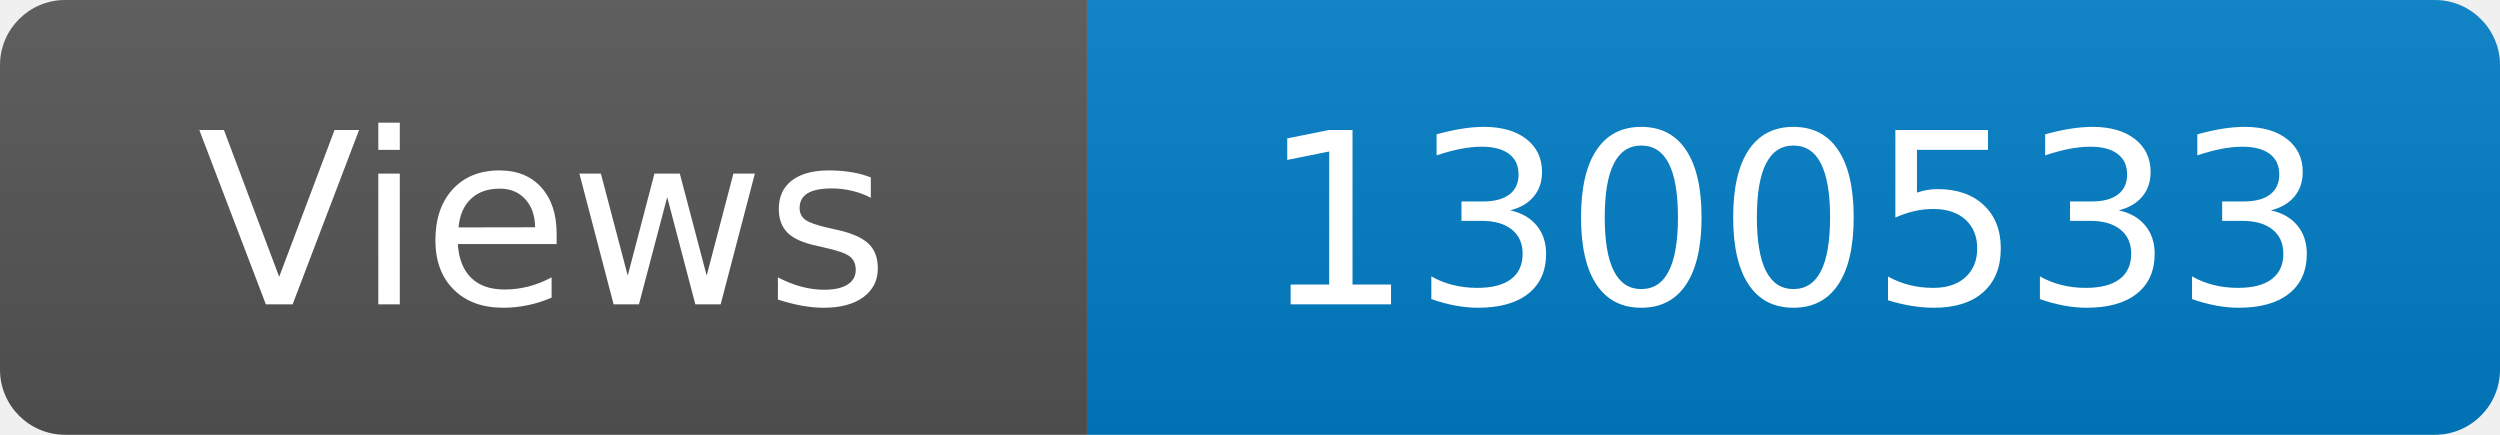
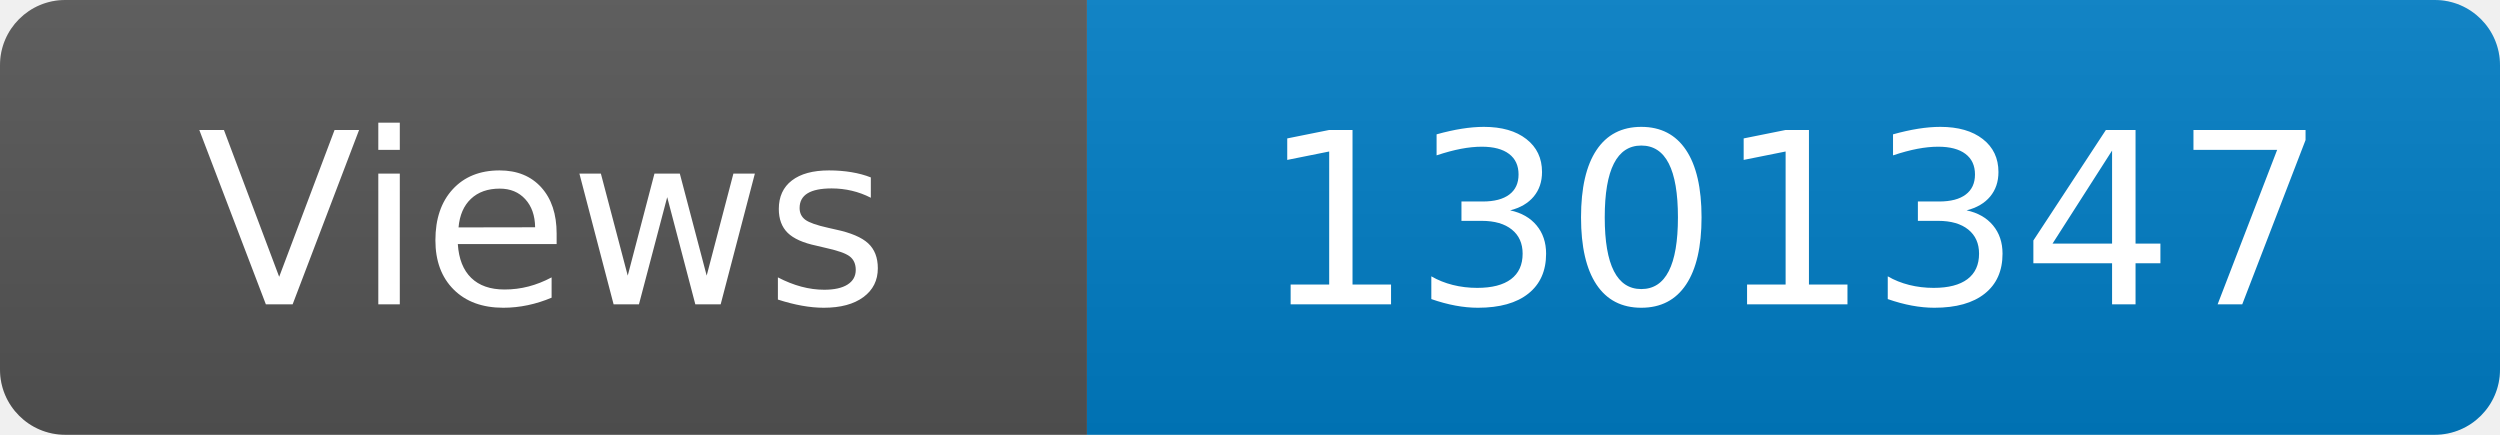
<svg xmlns="http://www.w3.org/2000/svg" width="115" height="20" role="img" aria-label="Maintained?: yes">
  <linearGradient id="s" x2="0" y2="100%">
    <stop offset="0" stop-color="#bbb" stop-opacity=".1" />
    <stop offset="1" stop-opacity=".1" />
  </linearGradient>
  <clipPath id="r">
    <rect width="115" height="20" rx="3" fill="#fff" />
  </clipPath>
  <g clip-path="url(#r)">
    <rect width="50" height="20" fill="#555" />
    <rect x="50" width="160" height="20" fill="#007ec6" />
    <rect width="115" height="20" fill="url(#s)" />
  </g>
  <g fill="#fff" text-anchor="middle" font-family="Verdana,Geneva,DejaVu Sans,sans-serif" font-size="110">
    <text x="250" y="140" transform="scale(.1)" fill="#fff">Views</text>
-     <text x="825" y="140" transform="scale(.1)" fill="#fff">1300533</text>
+     <text x="825" y="140" transform="scale(.1)" fill="#fff">1301347</text>
  </g>
</svg>
